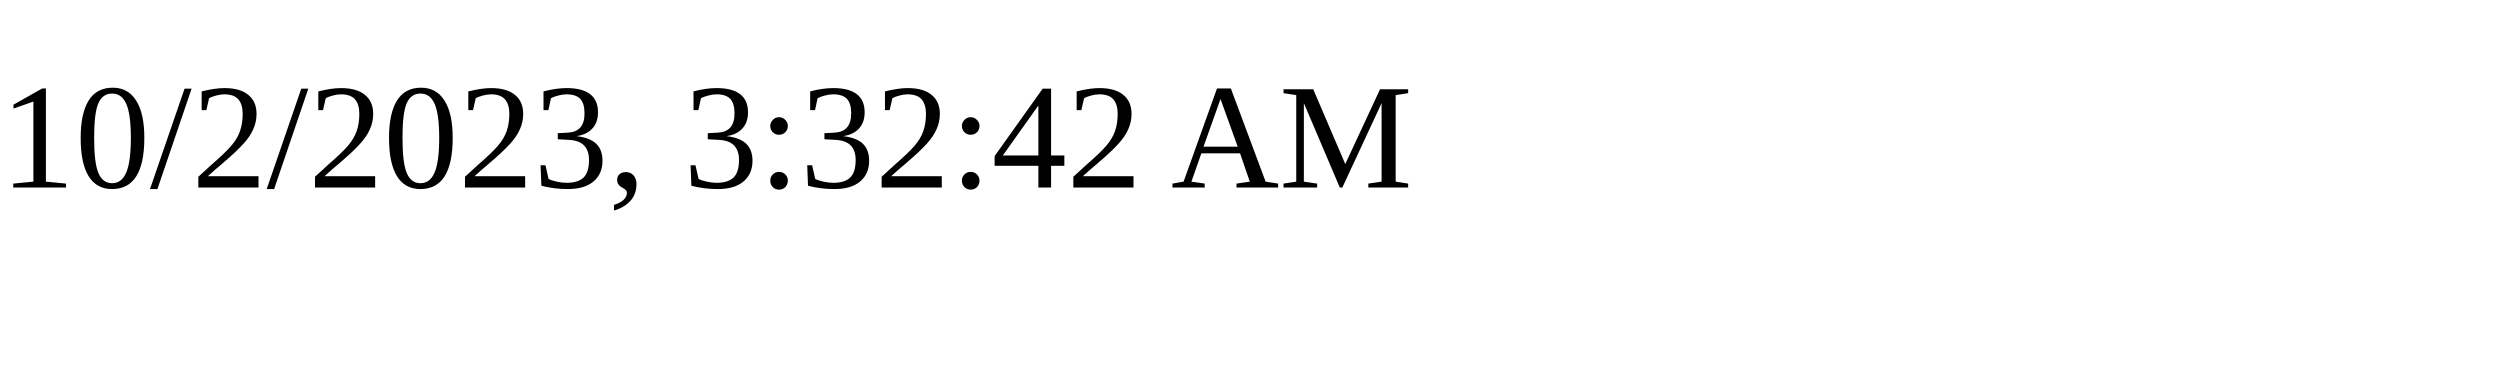
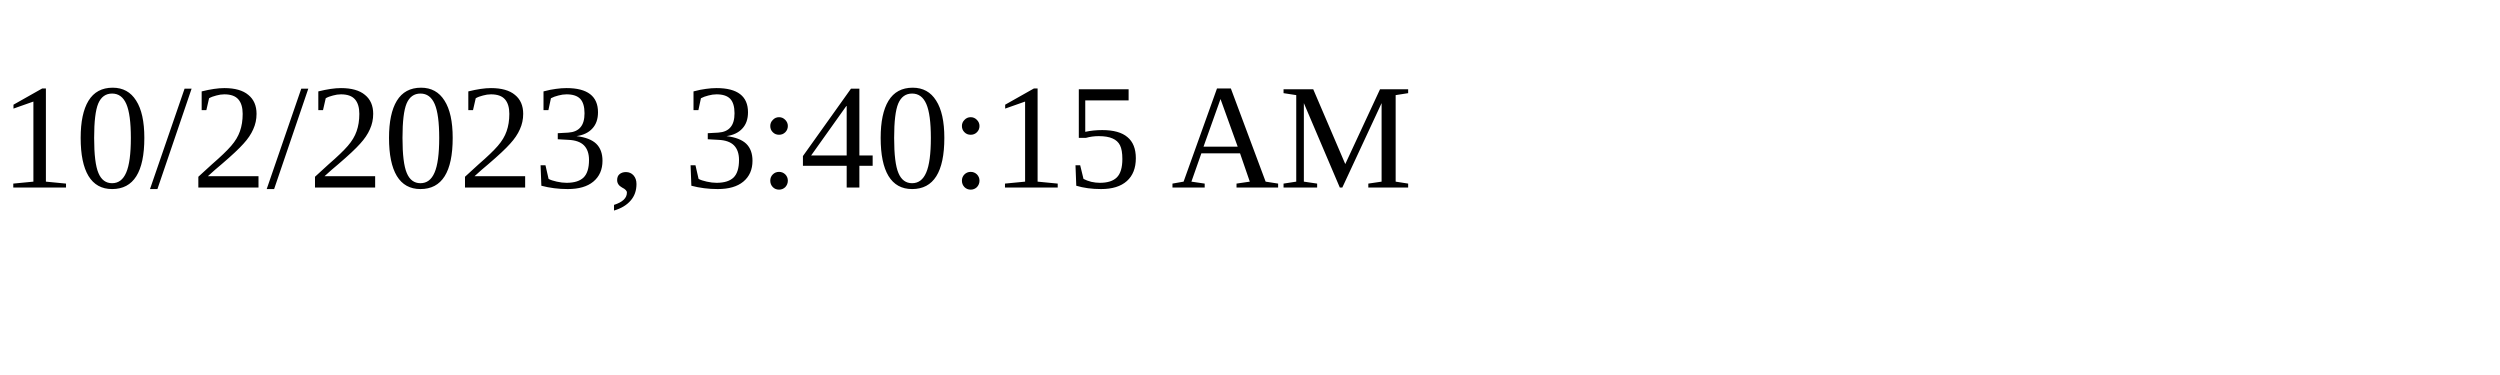
<svg xmlns="http://www.w3.org/2000/svg" height="30" width="200">
-   <text x="0" y="15">10/2/2023, 3:32:42 AM</text>
+   <text x="0" y="15">10/2/2023, 3:40:15 AM</text>
</svg>
